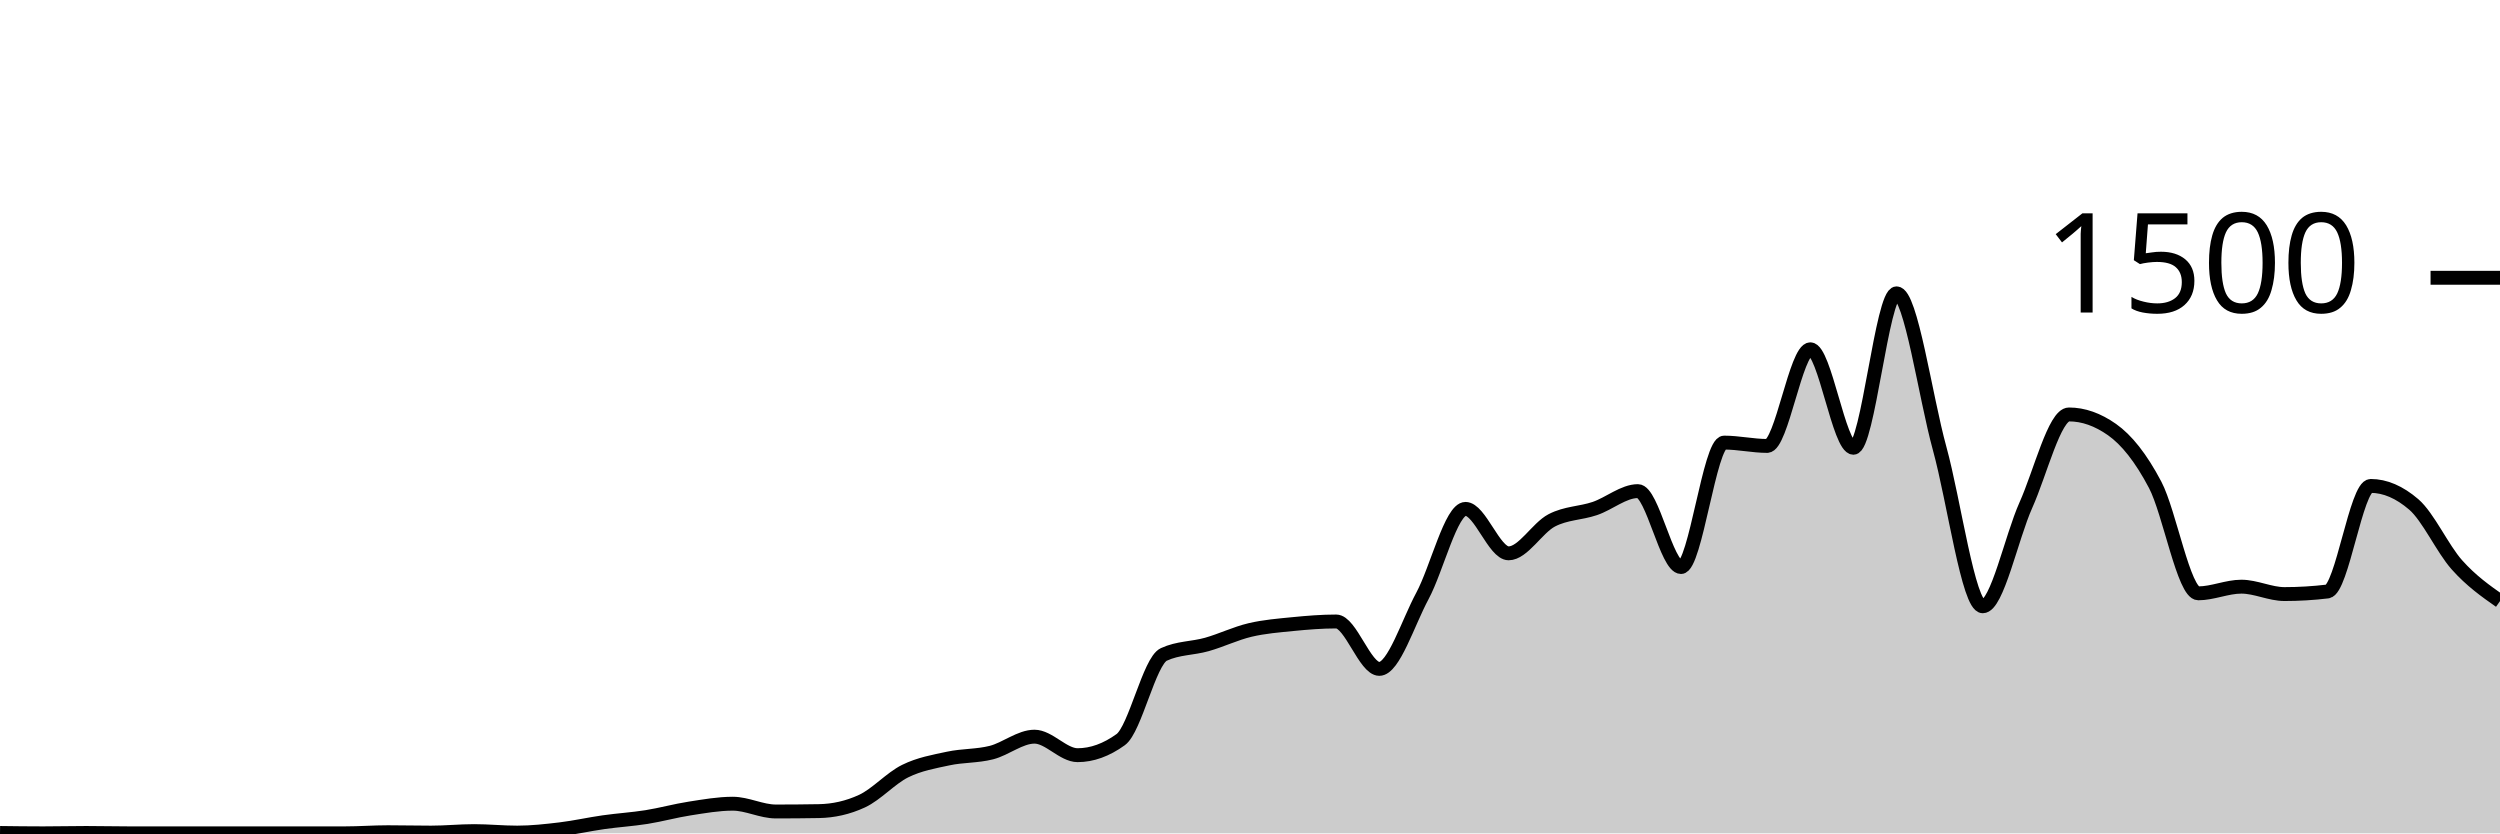
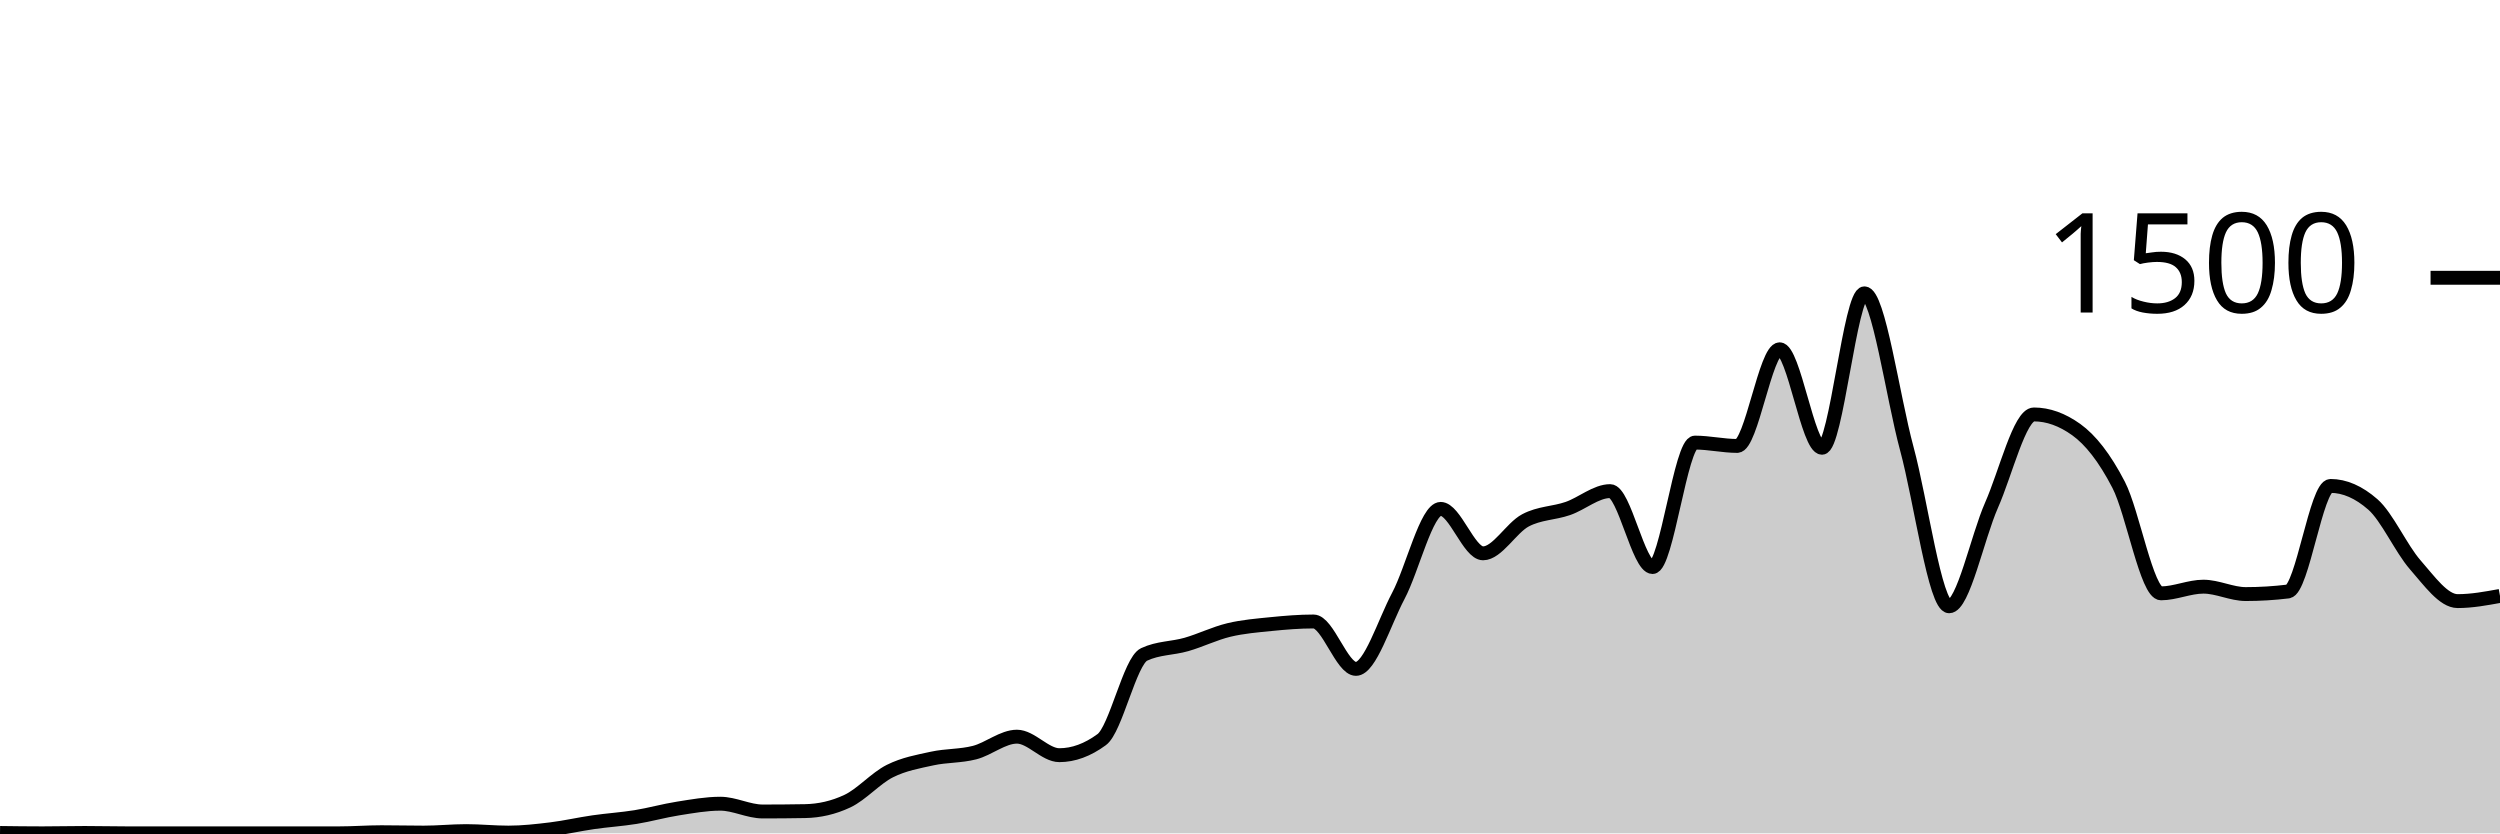
<svg xmlns="http://www.w3.org/2000/svg" viewBox="0 0 180 60">
  <g transform="translate(0,20)">
-     <path class="area" fill="rgba(0, 0, 0, 0.2)" d="M0,39.973C1.034,39.987,2.069,40,3.103,40C4.138,40,5.172,39.973,6.207,39.973C7.241,39.973,8.276,40,9.31,40C10.345,40,11.379,40,12.414,40C13.448,40,14.483,40,15.517,40C16.552,40,17.586,40,18.621,40C19.655,40,20.69,40,21.724,40C22.759,40,23.793,40,24.828,40C25.862,40,26.897,39.92,27.931,39.92C28.966,39.92,30,39.947,31.034,39.947C32.069,39.947,33.103,39.84,34.138,39.84C35.172,39.84,36.207,39.947,37.241,39.947C38.276,39.947,39.31,39.831,40.345,39.707C41.379,39.582,42.414,39.347,43.448,39.2C44.483,39.053,45.517,38.991,46.552,38.827C47.586,38.662,48.621,38.373,49.655,38.213C50.69,38.053,51.724,37.867,52.759,37.867C53.793,37.867,54.828,38.427,55.862,38.427C56.897,38.427,57.931,38.418,58.966,38.4C60,38.382,61.034,38.16,62.069,37.68C63.103,37.2,64.138,36.031,65.172,35.52C66.207,35.009,67.241,34.836,68.276,34.613C69.31,34.391,70.345,34.449,71.379,34.187C72.414,33.924,73.448,33.04,74.483,33.04C75.517,33.04,76.552,34.373,77.586,34.373C78.621,34.373,79.655,34,80.69,33.253C81.724,32.507,82.759,27.6,83.793,27.12C84.828,26.64,85.862,26.693,86.897,26.4C87.931,26.107,88.966,25.604,90,25.36C91.034,25.116,92.069,25.036,93.103,24.933C94.138,24.831,95.172,24.747,96.207,24.747C97.241,24.747,98.276,28.16,99.31,28.16C100.345,28.16,101.379,24.827,102.414,22.907C103.448,20.987,104.483,16.64,105.517,16.64C106.552,16.64,107.586,19.84,108.621,19.84C109.655,19.84,110.69,18.004,111.724,17.467C112.759,16.929,113.793,16.964,114.828,16.613C115.862,16.262,116.897,15.36,117.931,15.36C118.966,15.36,120,20.827,121.034,20.827C122.069,20.827,123.103,11.867,124.138,11.867C125.172,11.867,126.207,12.107,127.241,12.107C128.276,12.107,129.31,5.147,130.345,5.147C131.379,5.147,132.414,12.24,133.448,12.24C134.483,12.24,135.517,1.12,136.552,1.12C137.586,1.12,138.621,8.538,139.655,12.293C140.69,16.049,141.724,23.653,142.759,23.653C143.793,23.653,144.828,18.676,145.862,16.373C146.897,14.071,147.931,9.84,148.966,9.84C150,9.84,151.034,10.204,152.069,10.933C153.103,11.662,154.138,12.942,155.172,14.907C156.207,16.871,157.241,22.72,158.276,22.72C159.31,22.72,160.345,22.24,161.379,22.24C162.414,22.24,163.448,22.773,164.483,22.773C165.517,22.773,166.552,22.711,167.586,22.587C168.621,22.462,169.655,14.987,170.69,14.987C171.724,14.987,172.759,15.431,173.793,16.32C174.828,17.209,175.862,19.507,176.897,20.667C177.931,21.827,178.966,22.553,180,23.28L180,40C178.966,40,177.931,40,176.897,40C175.862,40,174.828,40,173.793,40C172.759,40,171.724,40,170.69,40C169.655,40,168.621,40,167.586,40C166.552,40,165.517,40,164.483,40C163.448,40,162.414,40,161.379,40C160.345,40,159.31,40,158.276,40C157.241,40,156.207,40,155.172,40C154.138,40,153.103,40,152.069,40C151.034,40,150,40,148.966,40C147.931,40,146.897,40,145.862,40C144.828,40,143.793,40,142.759,40C141.724,40,140.69,40,139.655,40C138.621,40,137.586,40,136.552,40C135.517,40,134.483,40,133.448,40C132.414,40,131.379,40,130.345,40C129.31,40,128.276,40,127.241,40C126.207,40,125.172,40,124.138,40C123.103,40,122.069,40,121.034,40C120,40,118.966,40,117.931,40C116.897,40,115.862,40,114.828,40C113.793,40,112.759,40,111.724,40C110.69,40,109.655,40,108.621,40C107.586,40,106.552,40,105.517,40C104.483,40,103.448,40,102.414,40C101.379,40,100.345,40,99.31,40C98.276,40,97.241,40,96.207,40C95.172,40,94.138,40,93.103,40C92.069,40,91.034,40,90,40C88.966,40,87.931,40,86.897,40C85.862,40,84.828,40,83.793,40C82.759,40,81.724,40,80.69,40C79.655,40,78.621,40,77.586,40C76.552,40,75.517,40,74.483,40C73.448,40,72.414,40,71.379,40C70.345,40,69.31,40,68.276,40C67.241,40,66.207,40,65.172,40C64.138,40,63.103,40,62.069,40C61.034,40,60,40,58.966,40C57.931,40,56.897,40,55.862,40C54.828,40,53.793,40,52.759,40C51.724,40,50.69,40,49.655,40C48.621,40,47.586,40,46.552,40C45.517,40,44.483,40,43.448,40C42.414,40,41.379,40,40.345,40C39.31,40,38.276,40,37.241,40C36.207,40,35.172,40,34.138,40C33.103,40,32.069,40,31.034,40C30,40,28.966,40,27.931,40C26.897,40,25.862,40,24.828,40C23.793,40,22.759,40,21.724,40C20.69,40,19.655,40,18.621,40C17.586,40,16.552,40,15.517,40C14.483,40,13.448,40,12.414,40C11.379,40,10.345,40,9.31,40C8.276,40,7.241,40,6.207,40C5.172,40,4.138,40,3.103,40C2.069,40,1.034,40,0,40Z" />
-     <path class="line" stroke="black" fill="none" d="M0,39.973C1.034,39.987,2.069,40,3.103,40C4.138,40,5.172,39.973,6.207,39.973C7.241,39.973,8.276,40,9.31,40C10.345,40,11.379,40,12.414,40C13.448,40,14.483,40,15.517,40C16.552,40,17.586,40,18.621,40C19.655,40,20.69,40,21.724,40C22.759,40,23.793,40,24.828,40C25.862,40,26.897,39.92,27.931,39.92C28.966,39.92,30,39.947,31.034,39.947C32.069,39.947,33.103,39.84,34.138,39.84C35.172,39.84,36.207,39.947,37.241,39.947C38.276,39.947,39.31,39.831,40.345,39.707C41.379,39.582,42.414,39.347,43.448,39.2C44.483,39.053,45.517,38.991,46.552,38.827C47.586,38.662,48.621,38.373,49.655,38.213C50.69,38.053,51.724,37.867,52.759,37.867C53.793,37.867,54.828,38.427,55.862,38.427C56.897,38.427,57.931,38.418,58.966,38.4C60,38.382,61.034,38.16,62.069,37.68C63.103,37.2,64.138,36.031,65.172,35.52C66.207,35.009,67.241,34.836,68.276,34.613C69.31,34.391,70.345,34.449,71.379,34.187C72.414,33.924,73.448,33.04,74.483,33.04C75.517,33.04,76.552,34.373,77.586,34.373C78.621,34.373,79.655,34,80.69,33.253C81.724,32.507,82.759,27.6,83.793,27.12C84.828,26.64,85.862,26.693,86.897,26.4C87.931,26.107,88.966,25.604,90,25.36C91.034,25.116,92.069,25.036,93.103,24.933C94.138,24.831,95.172,24.747,96.207,24.747C97.241,24.747,98.276,28.16,99.31,28.16C100.345,28.16,101.379,24.827,102.414,22.907C103.448,20.987,104.483,16.64,105.517,16.64C106.552,16.64,107.586,19.84,108.621,19.84C109.655,19.84,110.69,18.004,111.724,17.467C112.759,16.929,113.793,16.964,114.828,16.613C115.862,16.262,116.897,15.36,117.931,15.36C118.966,15.36,120,20.827,121.034,20.827C122.069,20.827,123.103,11.867,124.138,11.867C125.172,11.867,126.207,12.107,127.241,12.107C128.276,12.107,129.31,5.147,130.345,5.147C131.379,5.147,132.414,12.24,133.448,12.24C134.483,12.24,135.517,1.12,136.552,1.12C137.586,1.12,138.621,8.538,139.655,12.293C140.69,16.049,141.724,23.653,142.759,23.653C143.793,23.653,144.828,18.676,145.862,16.373C146.897,14.071,147.931,9.84,148.966,9.84C150,9.84,151.034,10.204,152.069,10.933C153.103,11.662,154.138,12.942,155.172,14.907C156.207,16.871,157.241,22.72,158.276,22.72C159.31,22.72,160.345,22.24,161.379,22.24C162.414,22.24,163.448,22.773,164.483,22.773C165.517,22.773,166.552,22.711,167.586,22.587C168.621,22.462,169.655,14.987,170.69,14.987C171.724,14.987,172.759,15.431,173.793,16.32C174.828,17.209,175.862,19.507,176.897,20.667C177.931,21.827,178.966,22.553,180,23.28" />
+     <path class="area" fill="rgba(0, 0, 0, 0.2)" d="M0,39.973C1.017,39.987,2.034,40,3.051,40C4.068,40,5.085,39.973,6.102,39.973C7.119,39.973,8.136,40,9.153,40C10.169,40,11.186,40,12.203,40C13.22,40,14.237,40,15.254,40C16.271,40,17.288,40,18.305,40C19.322,40,20.339,40,21.356,40C22.373,40,23.39,40,24.407,40C25.424,40,26.441,39.92,27.458,39.92C28.475,39.92,29.492,39.947,30.508,39.947C31.525,39.947,32.542,39.84,33.559,39.84C34.576,39.84,35.593,39.947,36.61,39.947C37.627,39.947,38.644,39.831,39.661,39.707C40.678,39.582,41.695,39.347,42.712,39.2C43.729,39.053,44.746,38.991,45.763,38.827C46.78,38.662,47.797,38.373,48.814,38.213C49.831,38.053,50.847,37.867,51.864,37.867C52.881,37.867,53.898,38.427,54.915,38.427C55.932,38.427,56.949,38.418,57.966,38.4C58.983,38.382,60,38.16,61.017,37.68C62.034,37.2,63.051,36.031,64.068,35.52C65.085,35.009,66.102,34.836,67.119,34.613C68.136,34.391,69.153,34.449,70.169,34.187C71.186,33.924,72.203,33.04,73.22,33.04C74.237,33.04,75.254,34.373,76.271,34.373C77.288,34.373,78.305,34,79.322,33.253C80.339,32.507,81.356,27.6,82.373,27.12C83.39,26.64,84.407,26.693,85.424,26.4C86.441,26.107,87.458,25.604,88.475,25.36C89.492,25.116,90.508,25.036,91.525,24.933C92.542,24.831,93.559,24.747,94.576,24.747C95.593,24.747,96.61,28.16,97.627,28.16C98.644,28.16,99.661,24.827,100.678,22.907C101.695,20.987,102.712,16.64,103.729,16.64C104.746,16.64,105.763,19.84,106.78,19.84C107.797,19.84,108.814,18.004,109.831,17.467C110.847,16.929,111.864,16.964,112.881,16.613C113.898,16.262,114.915,15.36,115.932,15.36C116.949,15.36,117.966,20.827,118.983,20.827C120,20.827,121.017,11.867,122.034,11.867C123.051,11.867,124.068,12.107,125.085,12.107C126.102,12.107,127.119,5.147,128.136,5.147C129.153,5.147,130.169,12.24,131.186,12.24C132.203,12.24,133.22,1.12,134.237,1.12C135.254,1.12,136.271,8.538,137.288,12.293C138.305,16.049,139.322,23.653,140.339,23.653C141.356,23.653,142.373,18.676,143.39,16.373C144.407,14.071,145.424,9.84,146.441,9.84C147.458,9.84,148.475,10.204,149.492,10.933C150.508,11.662,151.525,12.942,152.542,14.907C153.559,16.871,154.576,22.72,155.593,22.72C156.61,22.72,157.627,22.24,158.644,22.24C159.661,22.24,160.678,22.773,161.695,22.773C162.712,22.773,163.729,22.711,164.746,22.587C165.763,22.462,166.78,14.987,167.797,14.987C168.814,14.987,169.831,15.431,170.847,16.32C171.864,17.209,172.881,19.507,173.898,20.667C174.915,21.827,175.932,23.28,176.949,23.28C177.966,23.28,178.983,23.093,180,22.907L180,40C178.983,40,177.966,40,176.949,40C175.932,40,174.915,40,173.898,40C172.881,40,171.864,40,170.847,40C169.831,40,168.814,40,167.797,40C166.78,40,165.763,40,164.746,40C163.729,40,162.712,40,161.695,40C160.678,40,159.661,40,158.644,40C157.627,40,156.61,40,155.593,40C154.576,40,153.559,40,152.542,40C151.525,40,150.508,40,149.492,40C148.475,40,147.458,40,146.441,40C145.424,40,144.407,40,143.39,40C142.373,40,141.356,40,140.339,40C139.322,40,138.305,40,137.288,40C136.271,40,135.254,40,134.237,40C133.22,40,132.203,40,131.186,40C130.169,40,129.153,40,128.136,40C127.119,40,126.102,40,125.085,40C124.068,40,123.051,40,122.034,40C121.017,40,120,40,118.983,40C117.966,40,116.949,40,115.932,40C114.915,40,113.898,40,112.881,40C111.864,40,110.847,40,109.831,40C108.814,40,107.797,40,106.78,40C105.763,40,104.746,40,103.729,40C102.712,40,101.695,40,100.678,40C99.661,40,98.644,40,97.627,40C96.61,40,95.593,40,94.576,40C93.559,40,92.542,40,91.525,40C90.508,40,89.492,40,88.475,40C87.458,40,86.441,40,85.424,40C84.407,40,83.39,40,82.373,40C81.356,40,80.339,40,79.322,40C78.305,40,77.288,40,76.271,40C75.254,40,74.237,40,73.22,40C72.203,40,71.186,40,70.169,40C69.153,40,68.136,40,67.119,40C66.102,40,65.085,40,64.068,40C63.051,40,62.034,40,61.017,40C60,40,58.983,40,57.966,40C56.949,40,55.932,40,54.915,40C53.898,40,52.881,40,51.864,40C50.847,40,49.831,40,48.814,40C47.797,40,46.78,40,45.763,40C44.746,40,43.729,40,42.712,40C41.695,40,40.678,40,39.661,40C38.644,40,37.627,40,36.61,40C35.593,40,34.576,40,33.559,40C32.542,40,31.525,40,30.508,40C29.492,40,28.475,40,27.458,40C26.441,40,25.424,40,24.407,40C23.39,40,22.373,40,21.356,40C20.339,40,19.322,40,18.305,40C17.288,40,16.271,40,15.254,40C14.237,40,13.22,40,12.203,40C11.186,40,10.169,40,9.153,40C8.136,40,7.119,40,6.102,40C5.085,40,4.068,40,3.051,40C2.034,40,1.017,40,0,40Z" />
+     <path class="line" stroke="black" fill="none" d="M0,39.973C1.017,39.987,2.034,40,3.051,40C4.068,40,5.085,39.973,6.102,39.973C7.119,39.973,8.136,40,9.153,40C10.169,40,11.186,40,12.203,40C13.22,40,14.237,40,15.254,40C16.271,40,17.288,40,18.305,40C19.322,40,20.339,40,21.356,40C22.373,40,23.39,40,24.407,40C25.424,40,26.441,39.92,27.458,39.92C28.475,39.92,29.492,39.947,30.508,39.947C31.525,39.947,32.542,39.84,33.559,39.84C34.576,39.84,35.593,39.947,36.61,39.947C37.627,39.947,38.644,39.831,39.661,39.707C40.678,39.582,41.695,39.347,42.712,39.2C43.729,39.053,44.746,38.991,45.763,38.827C46.78,38.662,47.797,38.373,48.814,38.213C49.831,38.053,50.847,37.867,51.864,37.867C52.881,37.867,53.898,38.427,54.915,38.427C55.932,38.427,56.949,38.418,57.966,38.4C58.983,38.382,60,38.16,61.017,37.68C62.034,37.2,63.051,36.031,64.068,35.52C65.085,35.009,66.102,34.836,67.119,34.613C68.136,34.391,69.153,34.449,70.169,34.187C71.186,33.924,72.203,33.04,73.22,33.04C74.237,33.04,75.254,34.373,76.271,34.373C77.288,34.373,78.305,34,79.322,33.253C80.339,32.507,81.356,27.6,82.373,27.12C83.39,26.64,84.407,26.693,85.424,26.4C86.441,26.107,87.458,25.604,88.475,25.36C89.492,25.116,90.508,25.036,91.525,24.933C92.542,24.831,93.559,24.747,94.576,24.747C95.593,24.747,96.61,28.16,97.627,28.16C98.644,28.16,99.661,24.827,100.678,22.907C101.695,20.987,102.712,16.64,103.729,16.64C104.746,16.64,105.763,19.84,106.78,19.84C107.797,19.84,108.814,18.004,109.831,17.467C110.847,16.929,111.864,16.964,112.881,16.613C113.898,16.262,114.915,15.36,115.932,15.36C116.949,15.36,117.966,20.827,118.983,20.827C120,20.827,121.017,11.867,122.034,11.867C123.051,11.867,124.068,12.107,125.085,12.107C126.102,12.107,127.119,5.147,128.136,5.147C129.153,5.147,130.169,12.24,131.186,12.24C132.203,12.24,133.22,1.12,134.237,1.12C135.254,1.12,136.271,8.538,137.288,12.293C138.305,16.049,139.322,23.653,140.339,23.653C141.356,23.653,142.373,18.676,143.39,16.373C144.407,14.071,145.424,9.84,146.441,9.84C147.458,9.84,148.475,10.204,149.492,10.933C150.508,11.662,151.525,12.942,152.542,14.907C153.559,16.871,154.576,22.72,155.593,22.72C156.61,22.72,157.627,22.24,158.644,22.24C159.661,22.24,160.678,22.773,161.695,22.773C162.712,22.773,163.729,22.711,164.746,22.587C165.763,22.462,166.78,14.987,167.797,14.987C168.814,14.987,169.831,15.431,170.847,16.32C171.864,17.209,172.881,19.507,173.898,20.667C174.915,21.827,175.932,23.28,176.949,23.28C177.966,23.28,178.983,23.093,180,22.907" />
    <path class="axis-ceiling" stroke-width="1" stroke="black" fill="none" d="M175,0L180,0" />
    <text class="axis-ceiling-label" font-family="sans-serif" text-anchor="end" font-size="10px" x="170" y="2.5">1500</text>
  </g>
</svg>
